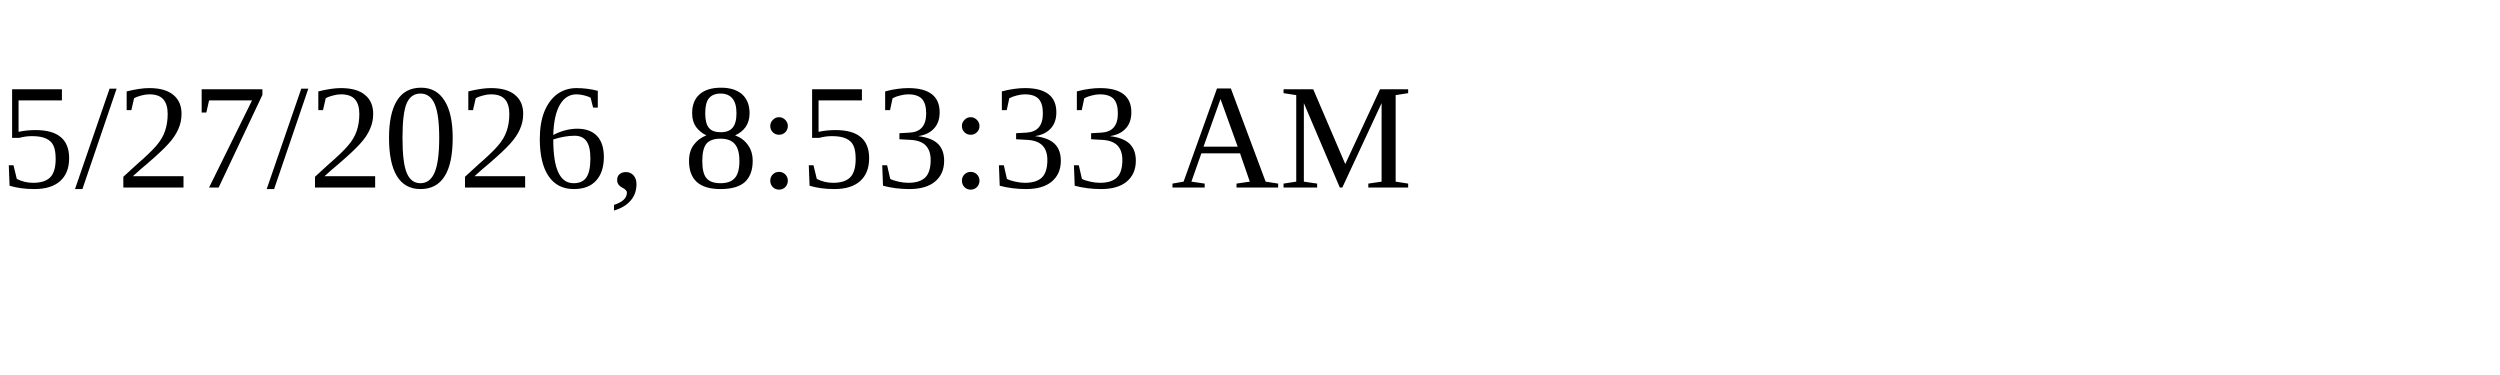
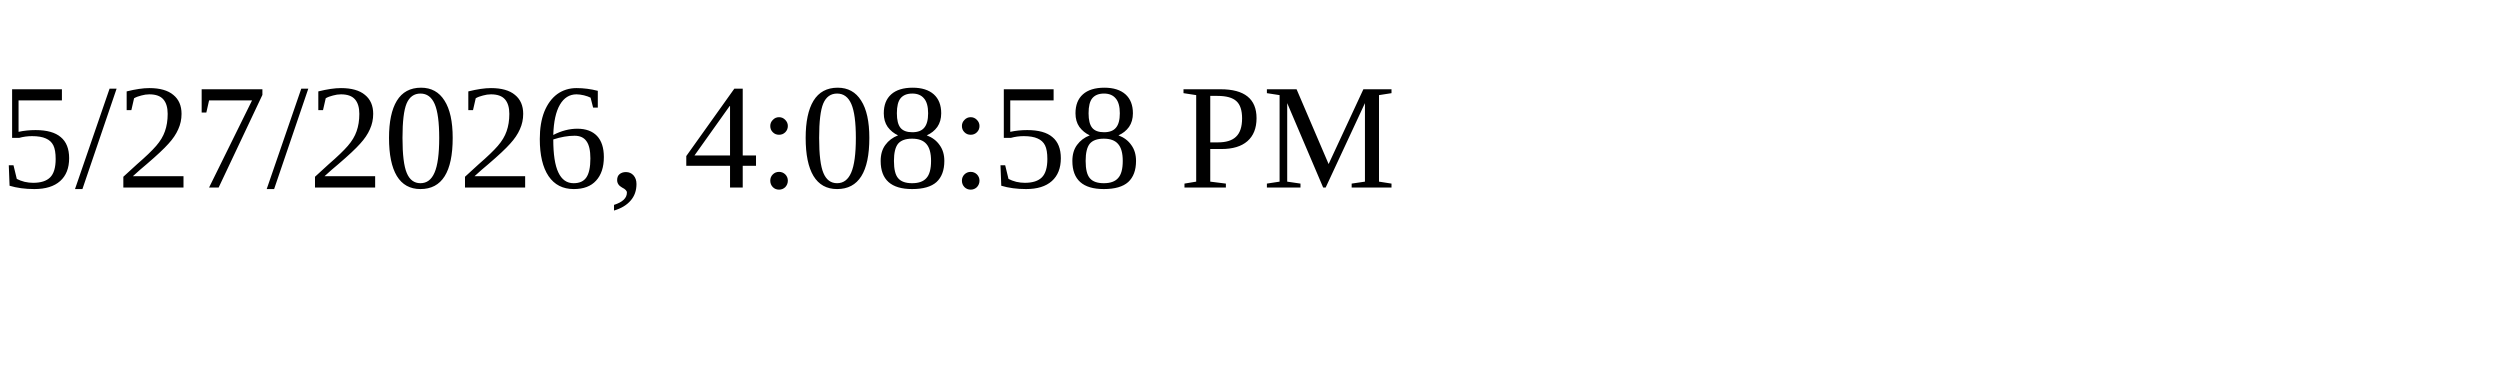
<svg xmlns="http://www.w3.org/2000/svg" height="30" width="200">
-   <text x="0" y="15">5/27/2026, 8:53:33 AM</text>
+   <text x="0" y="15">5/27/2026, 4:08:58 PM</text>
</svg>
